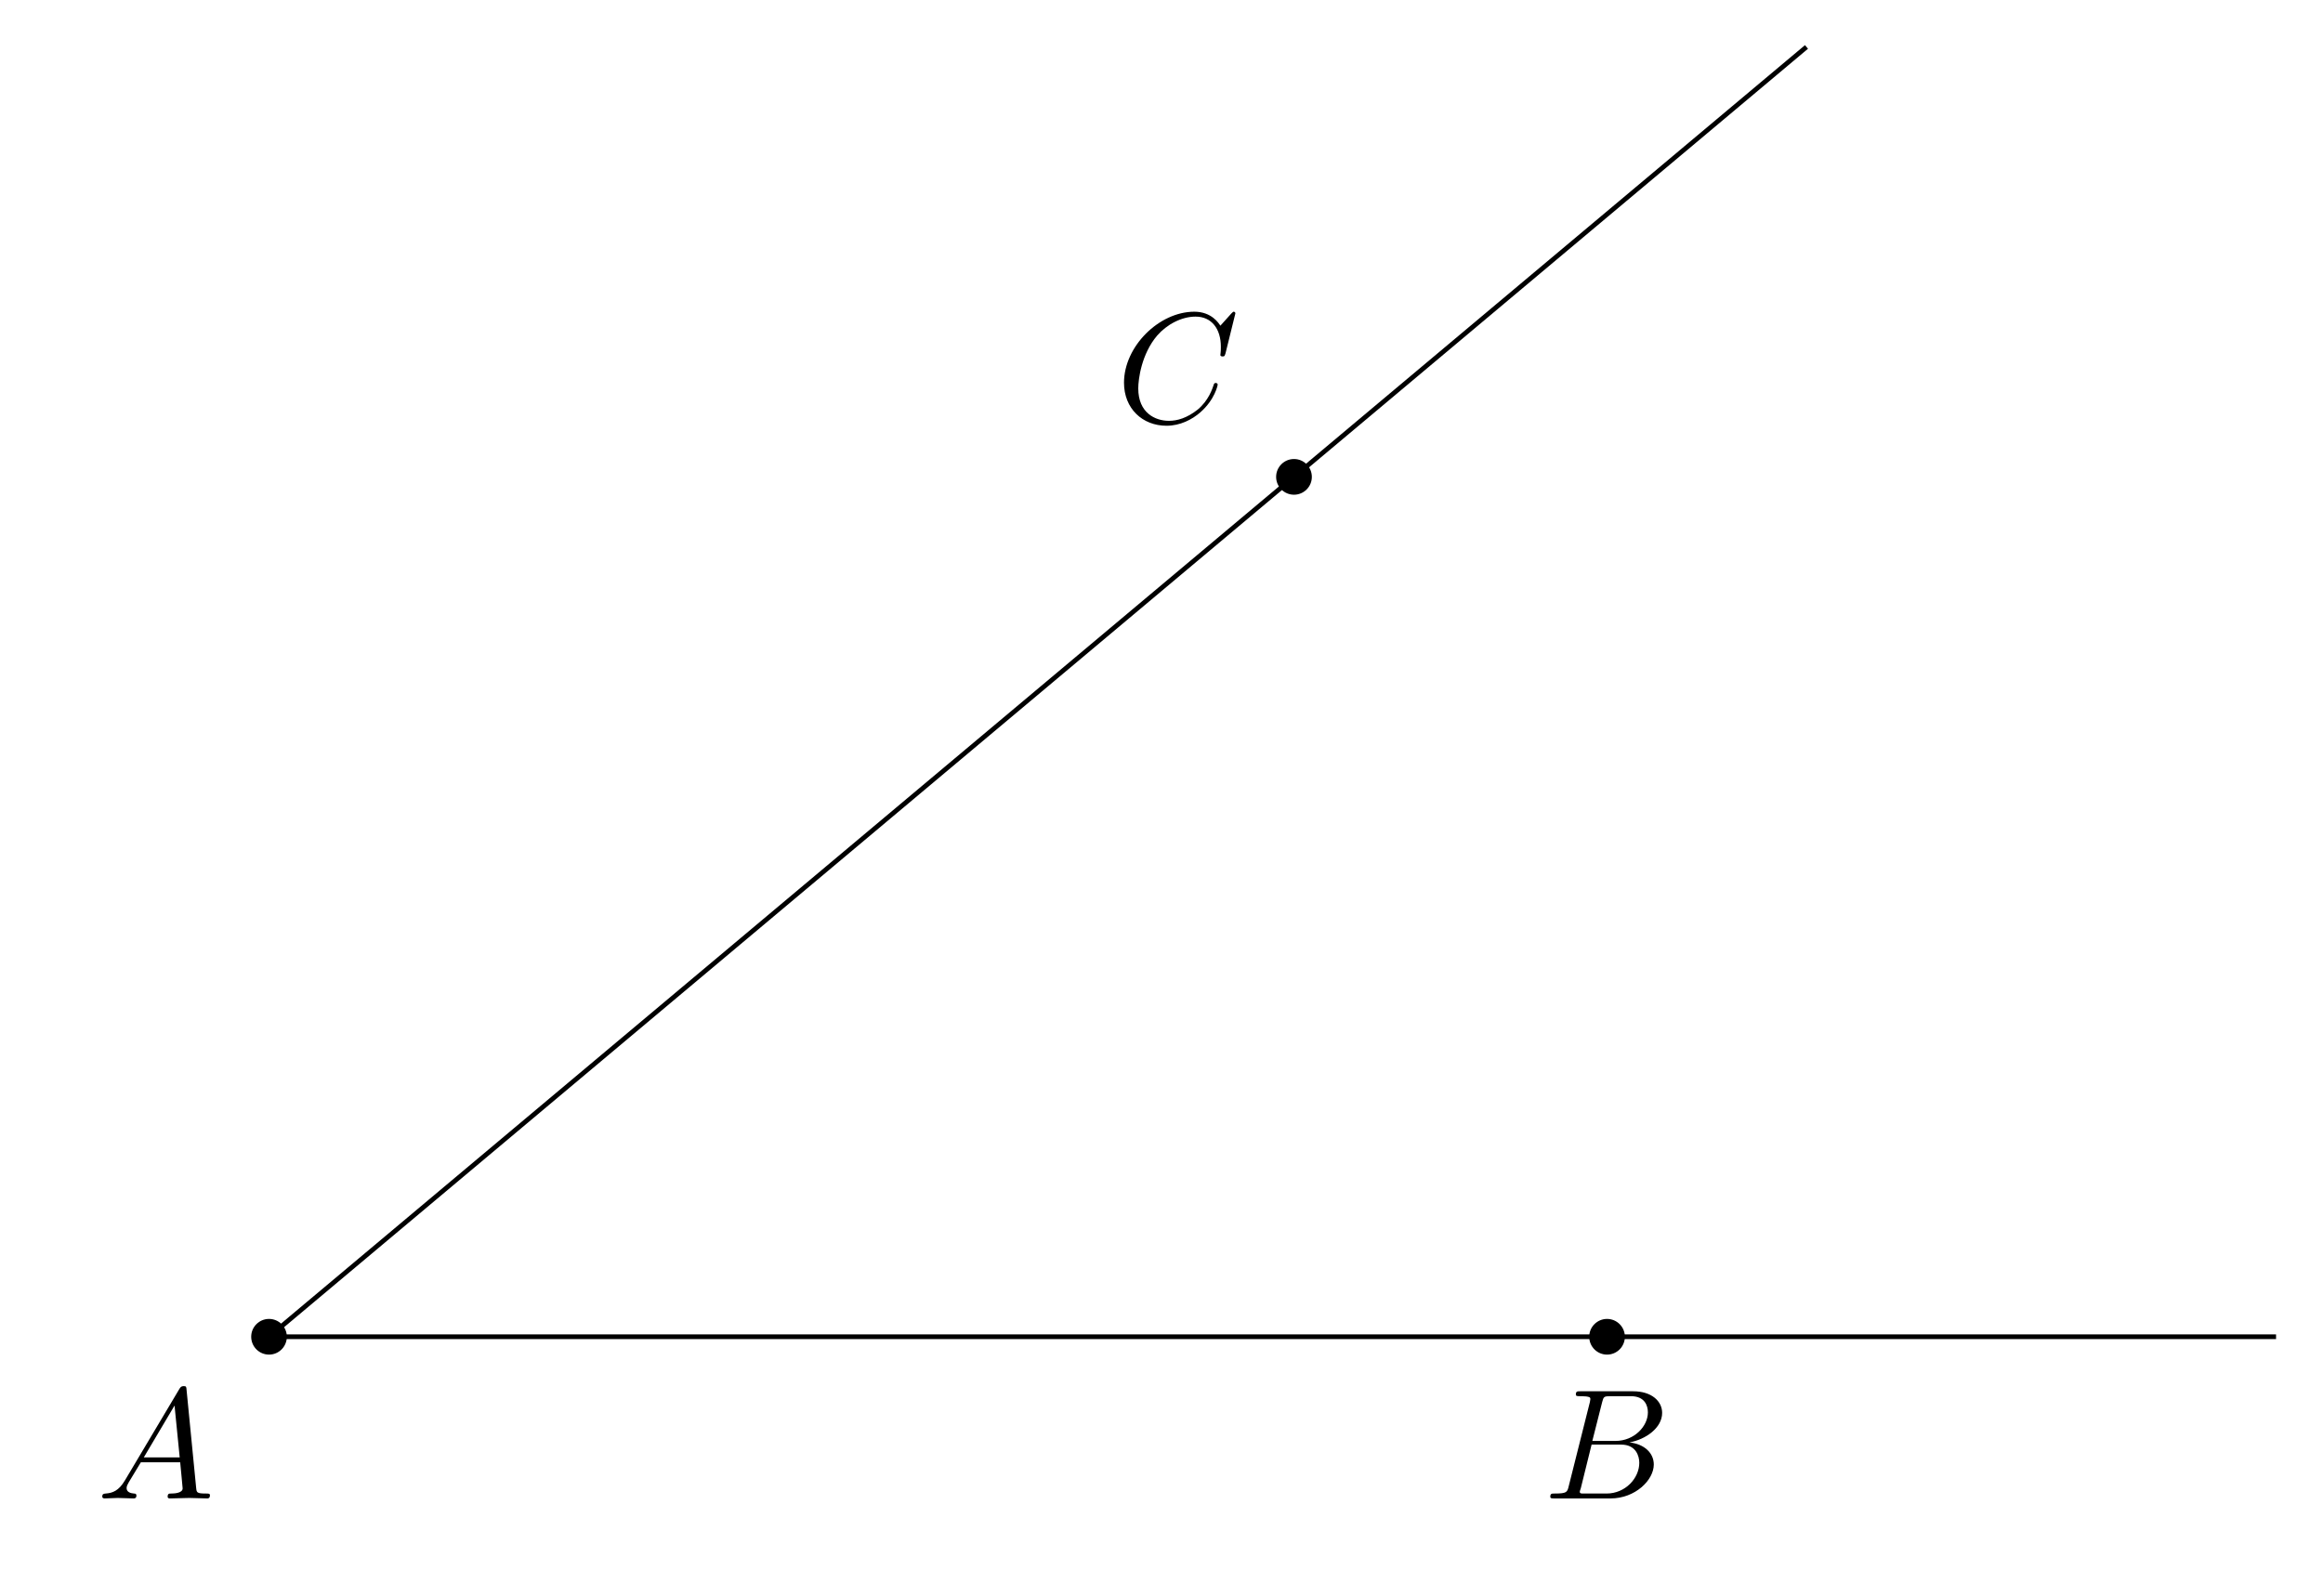
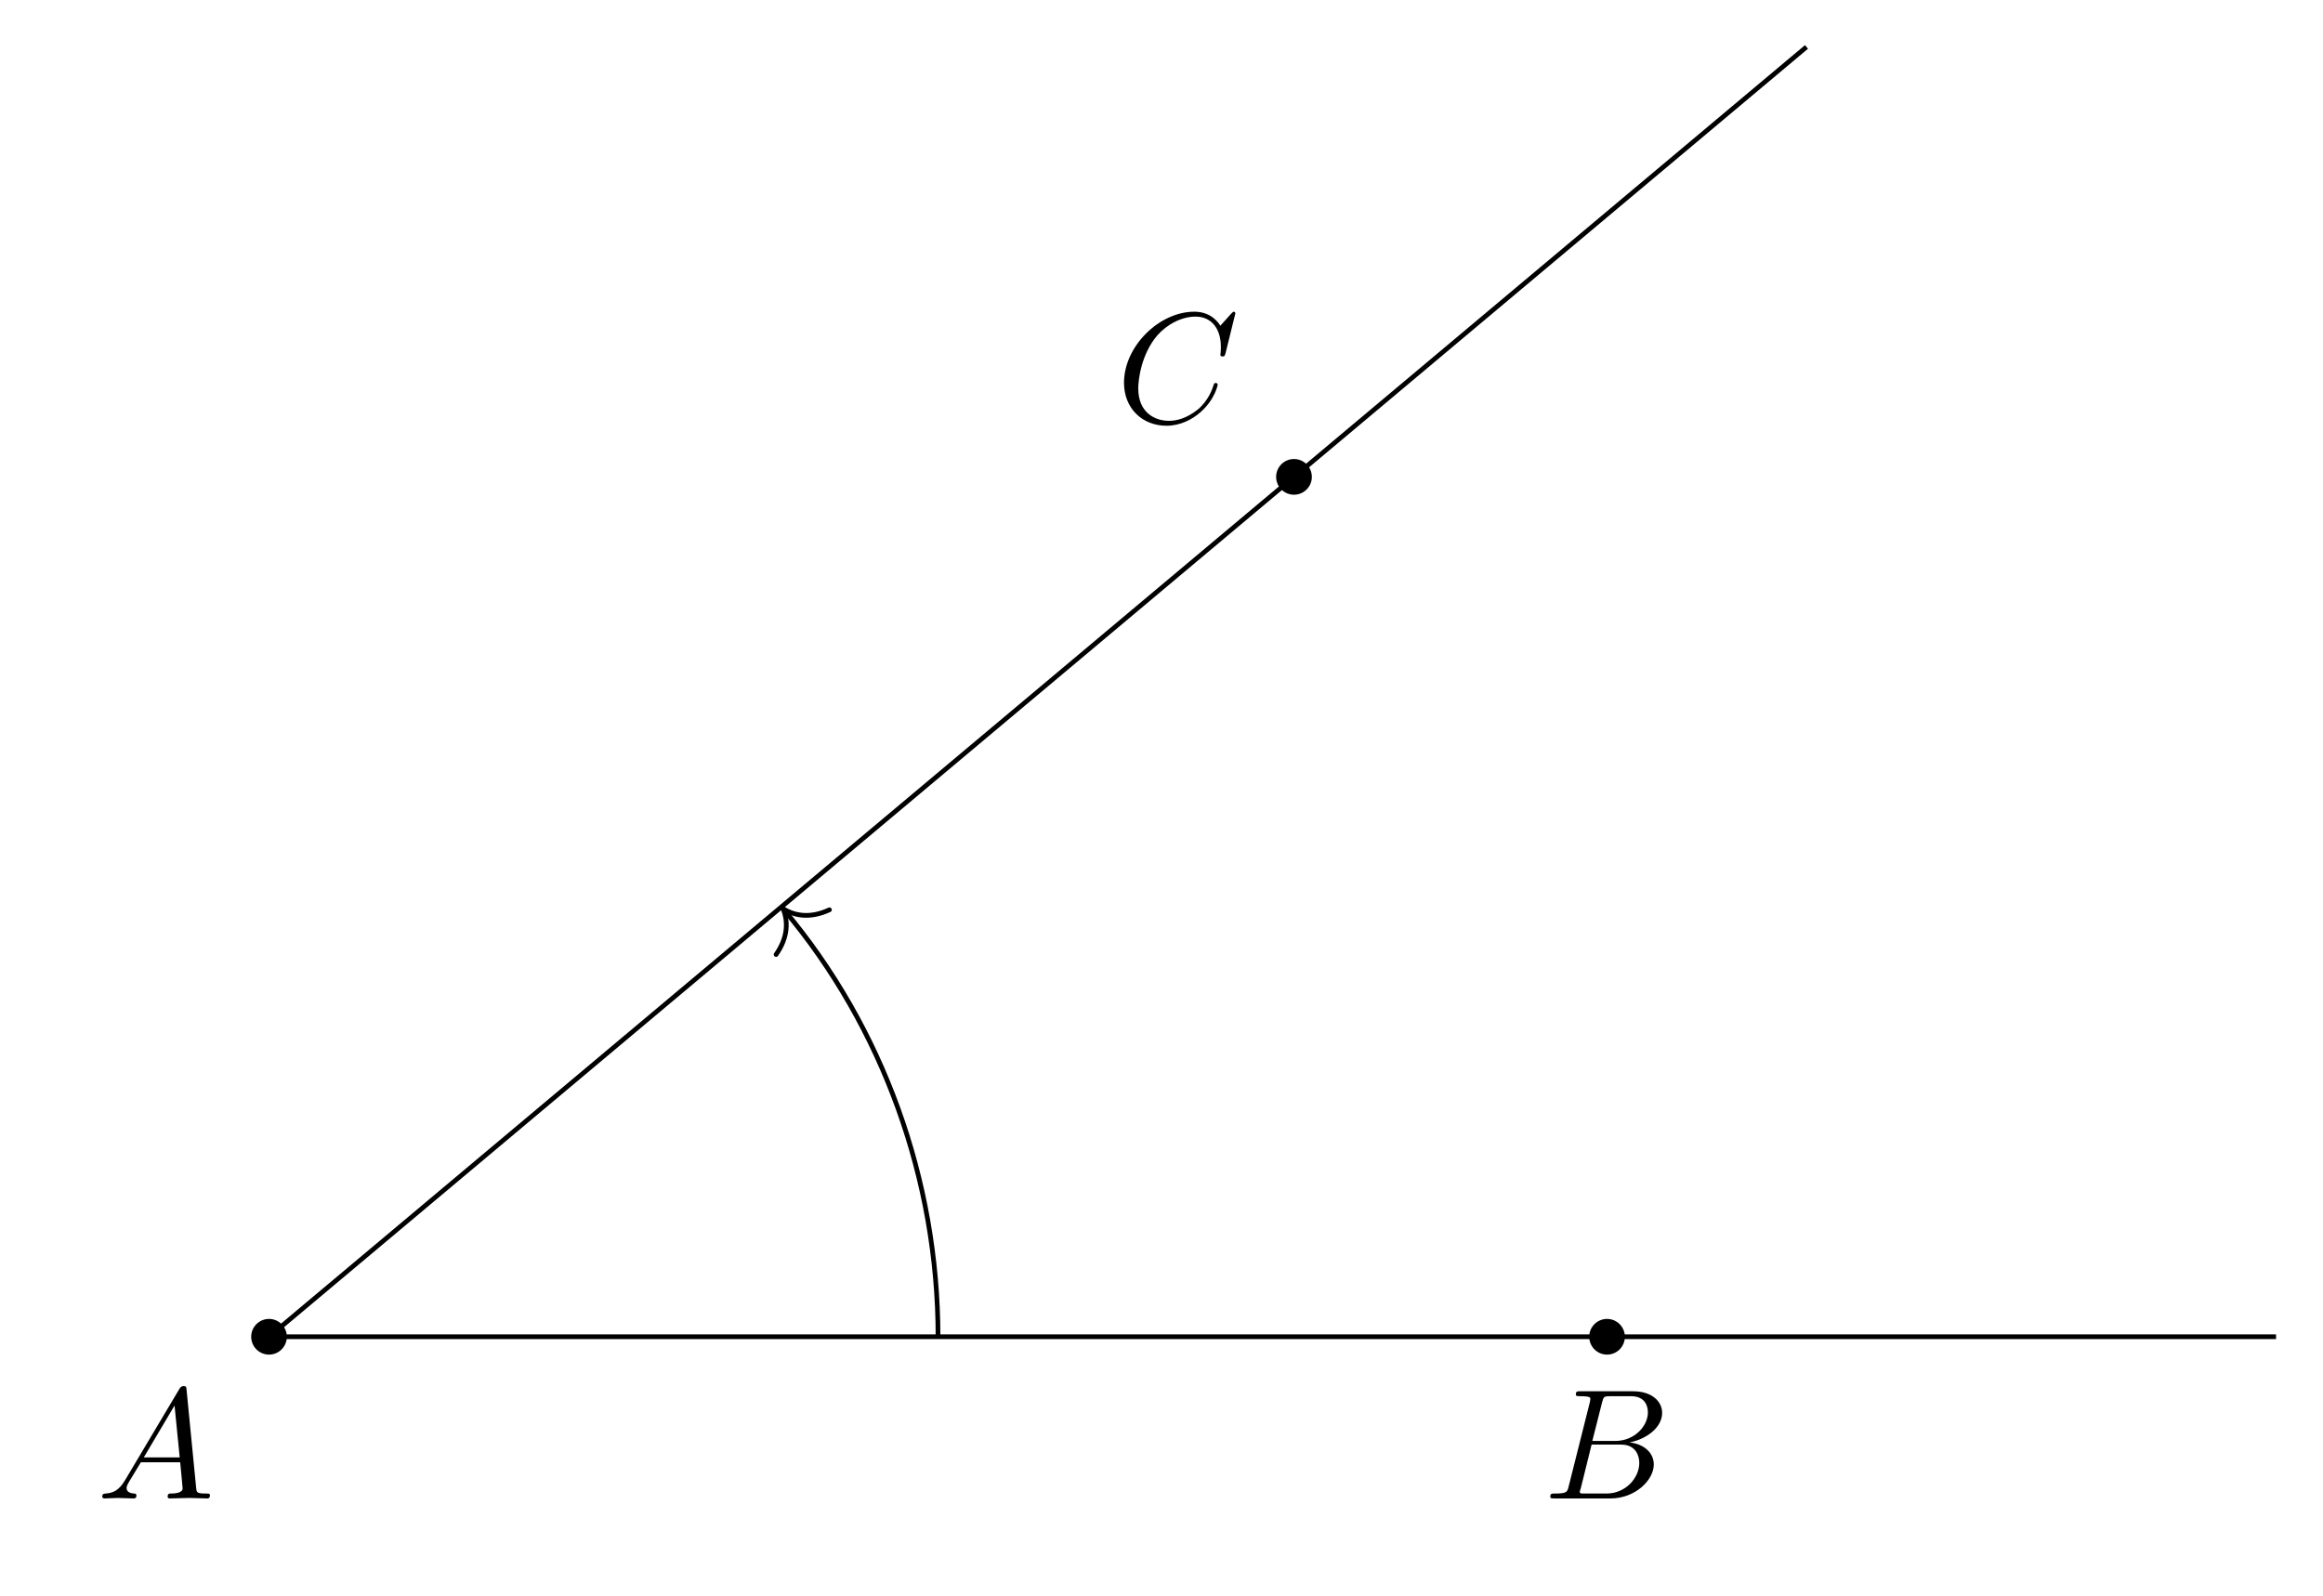
<svg xmlns="http://www.w3.org/2000/svg" xmlns:xlink="http://www.w3.org/1999/xlink" width="147.64pt" height="101.411pt" viewBox="0 0 147.64 101.411">
  <defs>
    <g>
      <g id="glyph-0-0">
        <path d="M 1.781 -1.141 C 1.391 -0.484 1 -0.344 0.562 -0.312 C 0.438 -0.297 0.344 -0.297 0.344 -0.109 C 0.344 -0.047 0.406 0 0.484 0 C 0.75 0 1.062 -0.031 1.328 -0.031 C 1.672 -0.031 2.016 0 2.328 0 C 2.391 0 2.516 0 2.516 -0.188 C 2.516 -0.297 2.438 -0.312 2.359 -0.312 C 2.141 -0.328 1.891 -0.406 1.891 -0.656 C 1.891 -0.781 1.953 -0.891 2.031 -1.031 L 2.797 -2.297 L 5.297 -2.297 C 5.312 -2.094 5.453 -0.734 5.453 -0.641 C 5.453 -0.344 4.938 -0.312 4.734 -0.312 C 4.594 -0.312 4.5 -0.312 4.5 -0.109 C 4.5 0 4.609 0 4.641 0 C 5.047 0 5.469 -0.031 5.875 -0.031 C 6.125 -0.031 6.766 0 7.016 0 C 7.062 0 7.188 0 7.188 -0.203 C 7.188 -0.312 7.094 -0.312 6.953 -0.312 C 6.344 -0.312 6.344 -0.375 6.312 -0.672 L 5.703 -6.891 C 5.688 -7.094 5.688 -7.141 5.516 -7.141 C 5.359 -7.141 5.312 -7.062 5.25 -6.969 Z M 2.984 -2.609 L 4.938 -5.906 L 5.266 -2.609 Z M 2.984 -2.609 " />
      </g>
      <g id="glyph-0-1">
        <path d="M 1.594 -0.781 C 1.5 -0.391 1.469 -0.312 0.688 -0.312 C 0.516 -0.312 0.422 -0.312 0.422 -0.109 C 0.422 0 0.516 0 0.688 0 L 4.25 0 C 5.828 0 7 -1.172 7 -2.156 C 7 -2.875 6.422 -3.453 5.453 -3.562 C 6.484 -3.75 7.531 -4.484 7.531 -5.438 C 7.531 -6.172 6.875 -6.812 5.688 -6.812 L 2.328 -6.812 C 2.141 -6.812 2.047 -6.812 2.047 -6.609 C 2.047 -6.5 2.141 -6.5 2.328 -6.5 C 2.344 -6.5 2.531 -6.5 2.703 -6.484 C 2.875 -6.453 2.969 -6.453 2.969 -6.312 C 2.969 -6.281 2.953 -6.25 2.938 -6.125 Z M 3.094 -3.656 L 3.719 -6.125 C 3.812 -6.469 3.828 -6.5 4.25 -6.5 L 5.547 -6.5 C 6.422 -6.5 6.625 -5.906 6.625 -5.469 C 6.625 -4.594 5.766 -3.656 4.562 -3.656 Z M 2.656 -0.312 C 2.516 -0.312 2.5 -0.312 2.438 -0.312 C 2.328 -0.328 2.297 -0.344 2.297 -0.422 C 2.297 -0.453 2.297 -0.469 2.359 -0.641 L 3.047 -3.422 L 4.922 -3.422 C 5.875 -3.422 6.078 -2.688 6.078 -2.266 C 6.078 -1.281 5.188 -0.312 4 -0.312 Z M 2.656 -0.312 " />
      </g>
      <g id="glyph-0-2">
        <path d="M 7.578 -6.922 C 7.578 -6.953 7.562 -7.031 7.469 -7.031 C 7.438 -7.031 7.422 -7.016 7.312 -6.906 L 6.625 -6.141 C 6.531 -6.281 6.078 -7.031 4.969 -7.031 C 2.734 -7.031 0.5 -4.828 0.5 -2.516 C 0.5 -0.875 1.672 0.219 3.203 0.219 C 4.062 0.219 4.828 -0.172 5.359 -0.641 C 6.281 -1.453 6.453 -2.359 6.453 -2.391 C 6.453 -2.5 6.344 -2.5 6.328 -2.5 C 6.266 -2.5 6.219 -2.469 6.203 -2.391 C 6.109 -2.109 5.875 -1.391 5.188 -0.812 C 4.5 -0.266 3.875 -0.094 3.359 -0.094 C 2.469 -0.094 1.406 -0.609 1.406 -2.156 C 1.406 -2.734 1.609 -4.344 2.609 -5.516 C 3.219 -6.219 4.156 -6.719 5.047 -6.719 C 6.062 -6.719 6.656 -5.953 6.656 -4.797 C 6.656 -4.391 6.625 -4.391 6.625 -4.281 C 6.625 -4.188 6.734 -4.188 6.766 -4.188 C 6.891 -4.188 6.891 -4.203 6.953 -4.391 Z M 7.578 -6.922 " />
      </g>
    </g>
  </defs>
  <path fill="none" stroke-width="0.299" stroke-linecap="butt" stroke-linejoin="miter" stroke="rgb(0%, 0%, 0%)" stroke-opacity="1" stroke-miterlimit="10" d="M 0.001 0.001 L 127.559 0.001 " transform="matrix(1, 0, 0, -1, 17.097, 84.978)" />
  <path fill="none" stroke-width="0.299" stroke-linecap="butt" stroke-linejoin="miter" stroke="rgb(0%, 0%, 0%)" stroke-opacity="1" stroke-miterlimit="10" d="M 0.001 0.001 L 97.716 81.994 " transform="matrix(1, 0, 0, -1, 17.097, 84.978)" />
  <path fill-rule="nonzero" fill="rgb(0%, 0%, 0%)" fill-opacity="1" d="M 18.23 84.977 C 18.23 84.352 17.723 83.844 17.098 83.844 C 16.473 83.844 15.965 84.352 15.965 84.977 C 15.965 85.605 16.473 86.113 17.098 86.113 C 17.723 86.113 18.23 85.605 18.23 84.977 Z M 18.23 84.977 " />
  <path fill-rule="nonzero" fill="rgb(0%, 0%, 0%)" fill-opacity="1" d="M 103.27 84.977 C 103.27 84.352 102.762 83.844 102.137 83.844 C 101.512 83.844 101.004 84.352 101.004 84.977 C 101.004 85.605 101.512 86.113 102.137 86.113 C 102.762 86.113 103.27 85.605 103.27 84.977 Z M 103.27 84.977 " />
  <path fill-rule="nonzero" fill="rgb(0%, 0%, 0%)" fill-opacity="1" d="M 83.375 30.316 C 83.375 29.688 82.867 29.18 82.242 29.18 C 81.613 29.18 81.105 29.688 81.105 30.316 C 81.105 30.941 81.613 31.449 82.242 31.449 C 82.867 31.449 83.375 30.941 83.375 30.316 Z M 83.375 30.316 " />
  <g fill="rgb(0%, 0%, 0%)" fill-opacity="1">
    <use xlink:href="#glyph-0-0" x="6.155" y="95.256" />
  </g>
  <g fill="rgb(0%, 0%, 0%)" fill-opacity="1">
    <use xlink:href="#glyph-0-1" x="98.108" y="95.256" />
  </g>
  <g fill="rgb(0%, 0%, 0%)" fill-opacity="1">
    <use xlink:href="#glyph-0-2" x="70.937" y="26.846" />
  </g>
+   <path fill="none" stroke-width="0.299" stroke-linecap="butt" stroke-linejoin="miter" stroke="rgb(0%, 0%, 0%)" stroke-opacity="1" stroke-miterlimit="10" d="M 42.52 0.001 C 42.52 9.994 38.997 19.673 32.762 27.103 " transform="matrix(1, 0, 0, -1, 17.097, 84.978)" />
+   <path fill="none" stroke-width="0.299" stroke-linecap="round" stroke-linejoin="round" stroke="rgb(0%, 0%, 0%)" stroke-opacity="1" stroke-miterlimit="10" d="M -1.952 2.213 C -1.595 0.883 -0.8 0.257 -0.001 -0.001 C -0.802 -0.257 -1.595 -0.886 -1.954 -2.212 " transform="matrix(-0.64279, -0.76604, -0.76604, 0.64279, 49.76447, 57.76148)" />
</svg>
